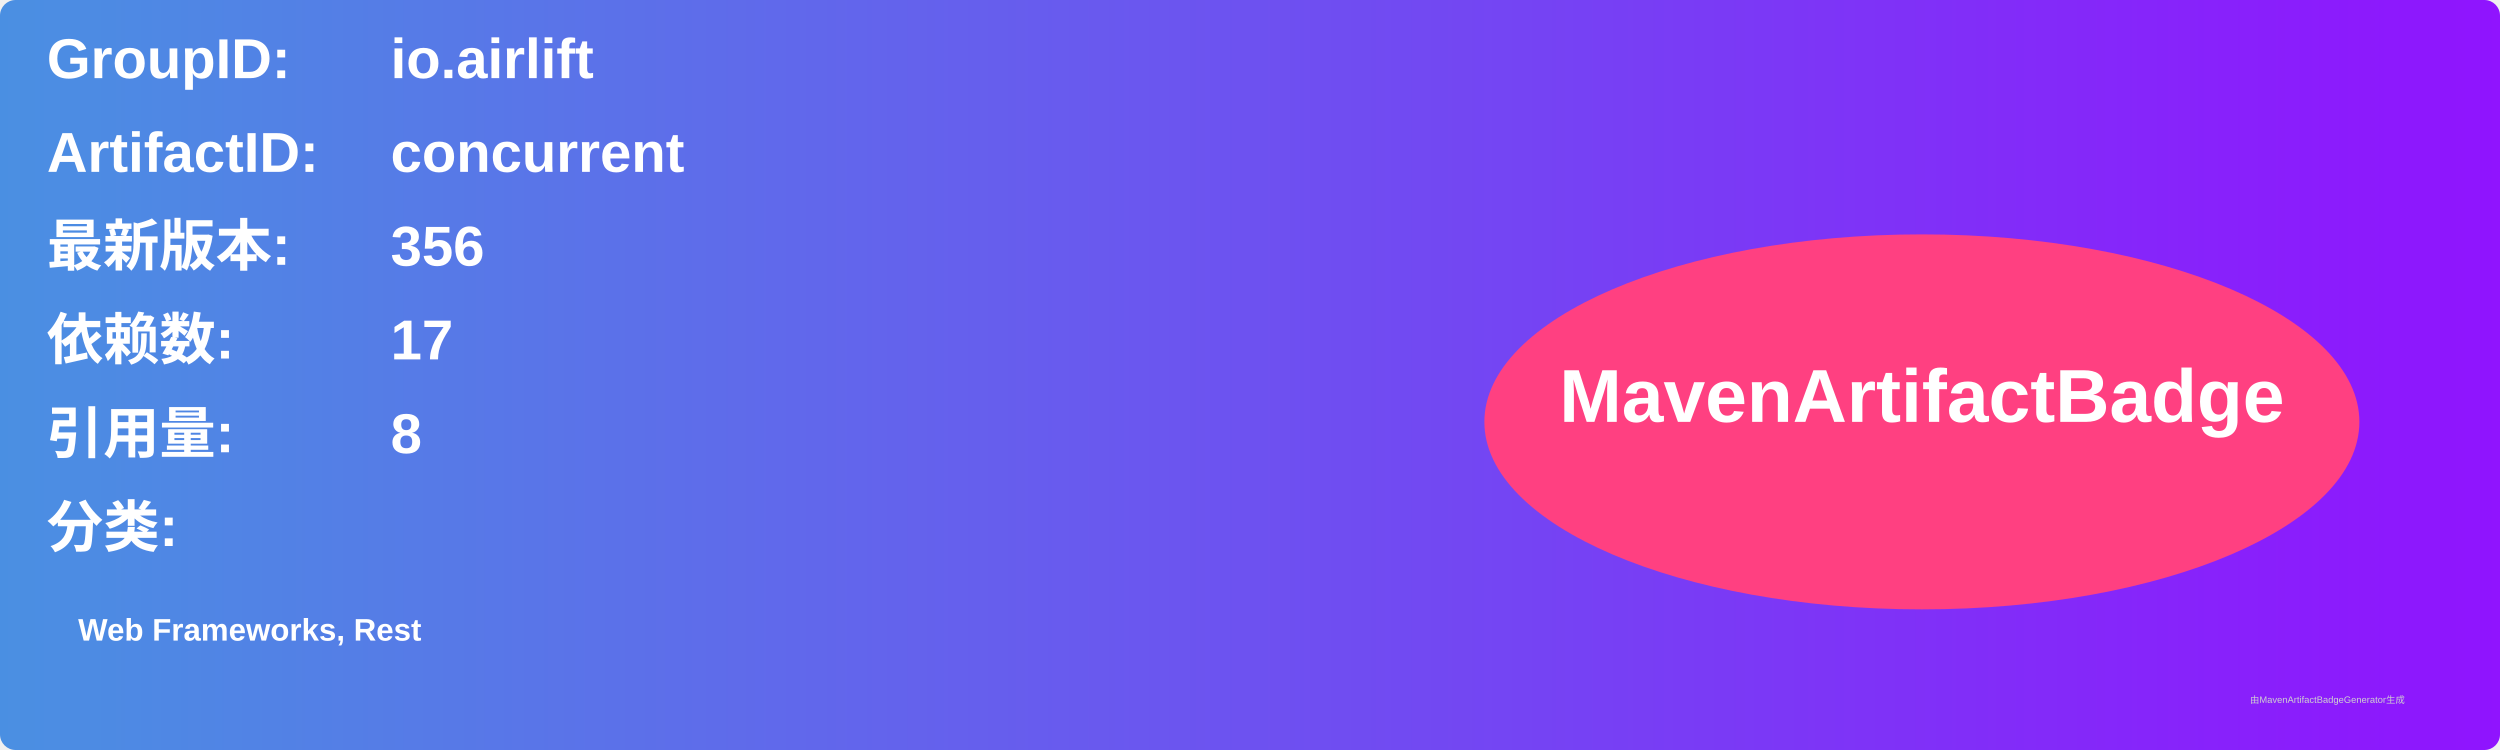
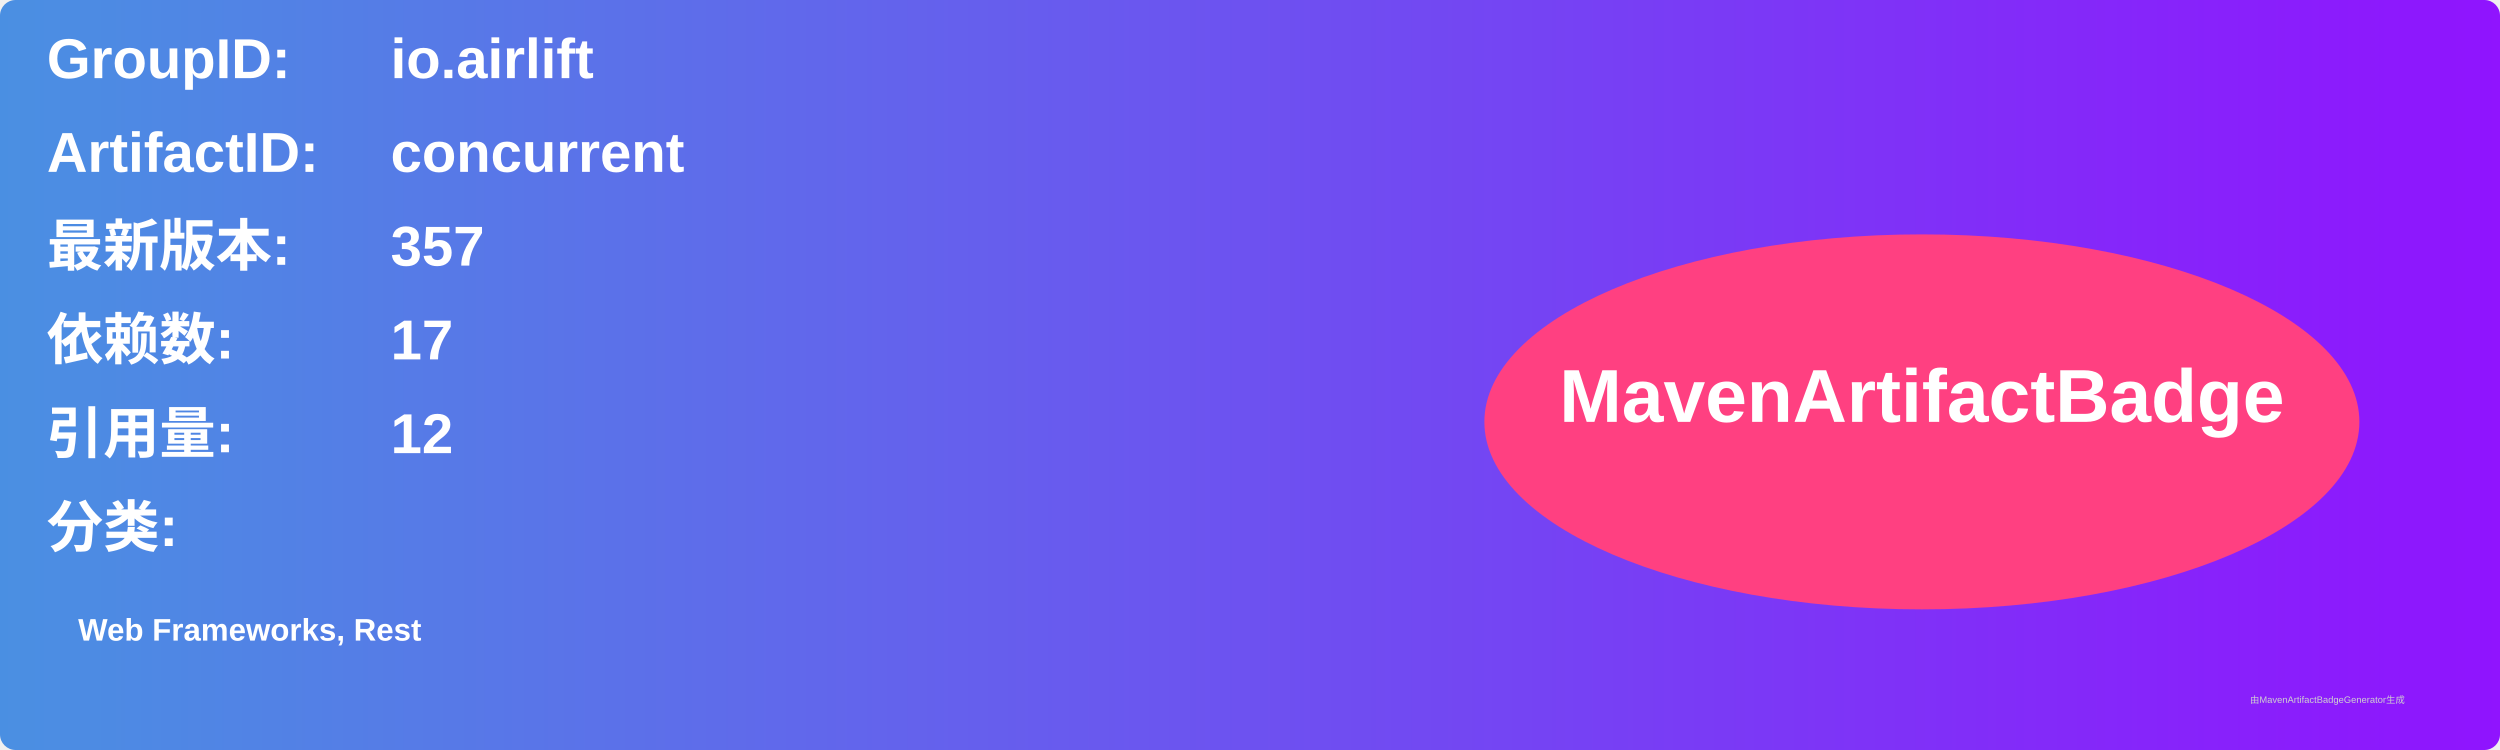
<svg xmlns="http://www.w3.org/2000/svg" width="800" height="240" viewBox="0 0 800 240">
  <linearGradient id="grad" x1="0%" y1="0%" x2="100%" y2="0%">
    <stop offset="0%" stop-color="#4a90e2" />
    <stop offset="100%" stop-color="#9013fe" />
  </linearGradient>
  <rect width="100%" height="100%" rx="5" ry="5" fill="url(#grad)" />
  <g transform="translate(15, 15)">
    <text x="0" y="10" font-family="Arial" font-size="18" fill="white" font-weight="bold" width="260">GroupID:</text>
    <text x="110" y="10" font-family="Arial" font-size="18" fill="white" font-weight="bold" width="460">io.airlift</text>
    <text x="0" y="40" font-family="Arial" font-size="18" fill="white" font-weight="bold" width="260">ArtifactID:</text>
    <text x="110" y="40" font-family="Arial" font-size="18" fill="white" font-weight="bold" width="460">concurrent</text>
    <text x="0" y="70" font-family="Arial" font-size="18" fill="white" font-weight="bold">最新版本:</text>
    <text x="110" y="70" font-family="Arial" font-size="18" fill="white" font-weight="bold">
-       <tspan font-weight="bold">356</tspan>
+       <tspan font-weight="bold">357</tspan>
    </text>
    <text x="0" y="100" font-family="Arial" font-size="18" fill="white" font-weight="bold">依赖数: </text>
    <text x="110" y="100" font-family="Arial" font-size="18" fill="white">
      <tspan font-weight="bold">17</tspan>
    </text>
    <text x="0" y="130" font-family="Arial" font-size="18" fill="white" font-weight="bold">引用量: </text>
    <text x="110" y="130" font-family="Arial" font-size="18" fill="white">
-       <tspan font-weight="bold">8</tspan>
+       <tspan font-weight="bold">12</tspan>
    </text>
    <text x="0" y="160" font-family="Arial" font-size="18" fill="white" font-weight="bold">分类:</text>
    <text x="10" y="190" font-family="Arial" font-size="10" fill="white">
      <tspan font-weight="bold">Web Frameworks, Rest</tspan>
    </text>
    <ellipse cx="600" cy="120" rx="140" ry="60" fill="#ff4081" />
    <text x="600" y="120" text-anchor="middle" font-family="Arial" font-size="24" fill="white" font-weight="bold">MavenArtifactBadge</text>
  </g>
  <text x="720" y="225" font-family="Arial" font-size="3" fill="#d0d0d0">由MavenArtifactBadgeGenerator生成</text>
</svg>
